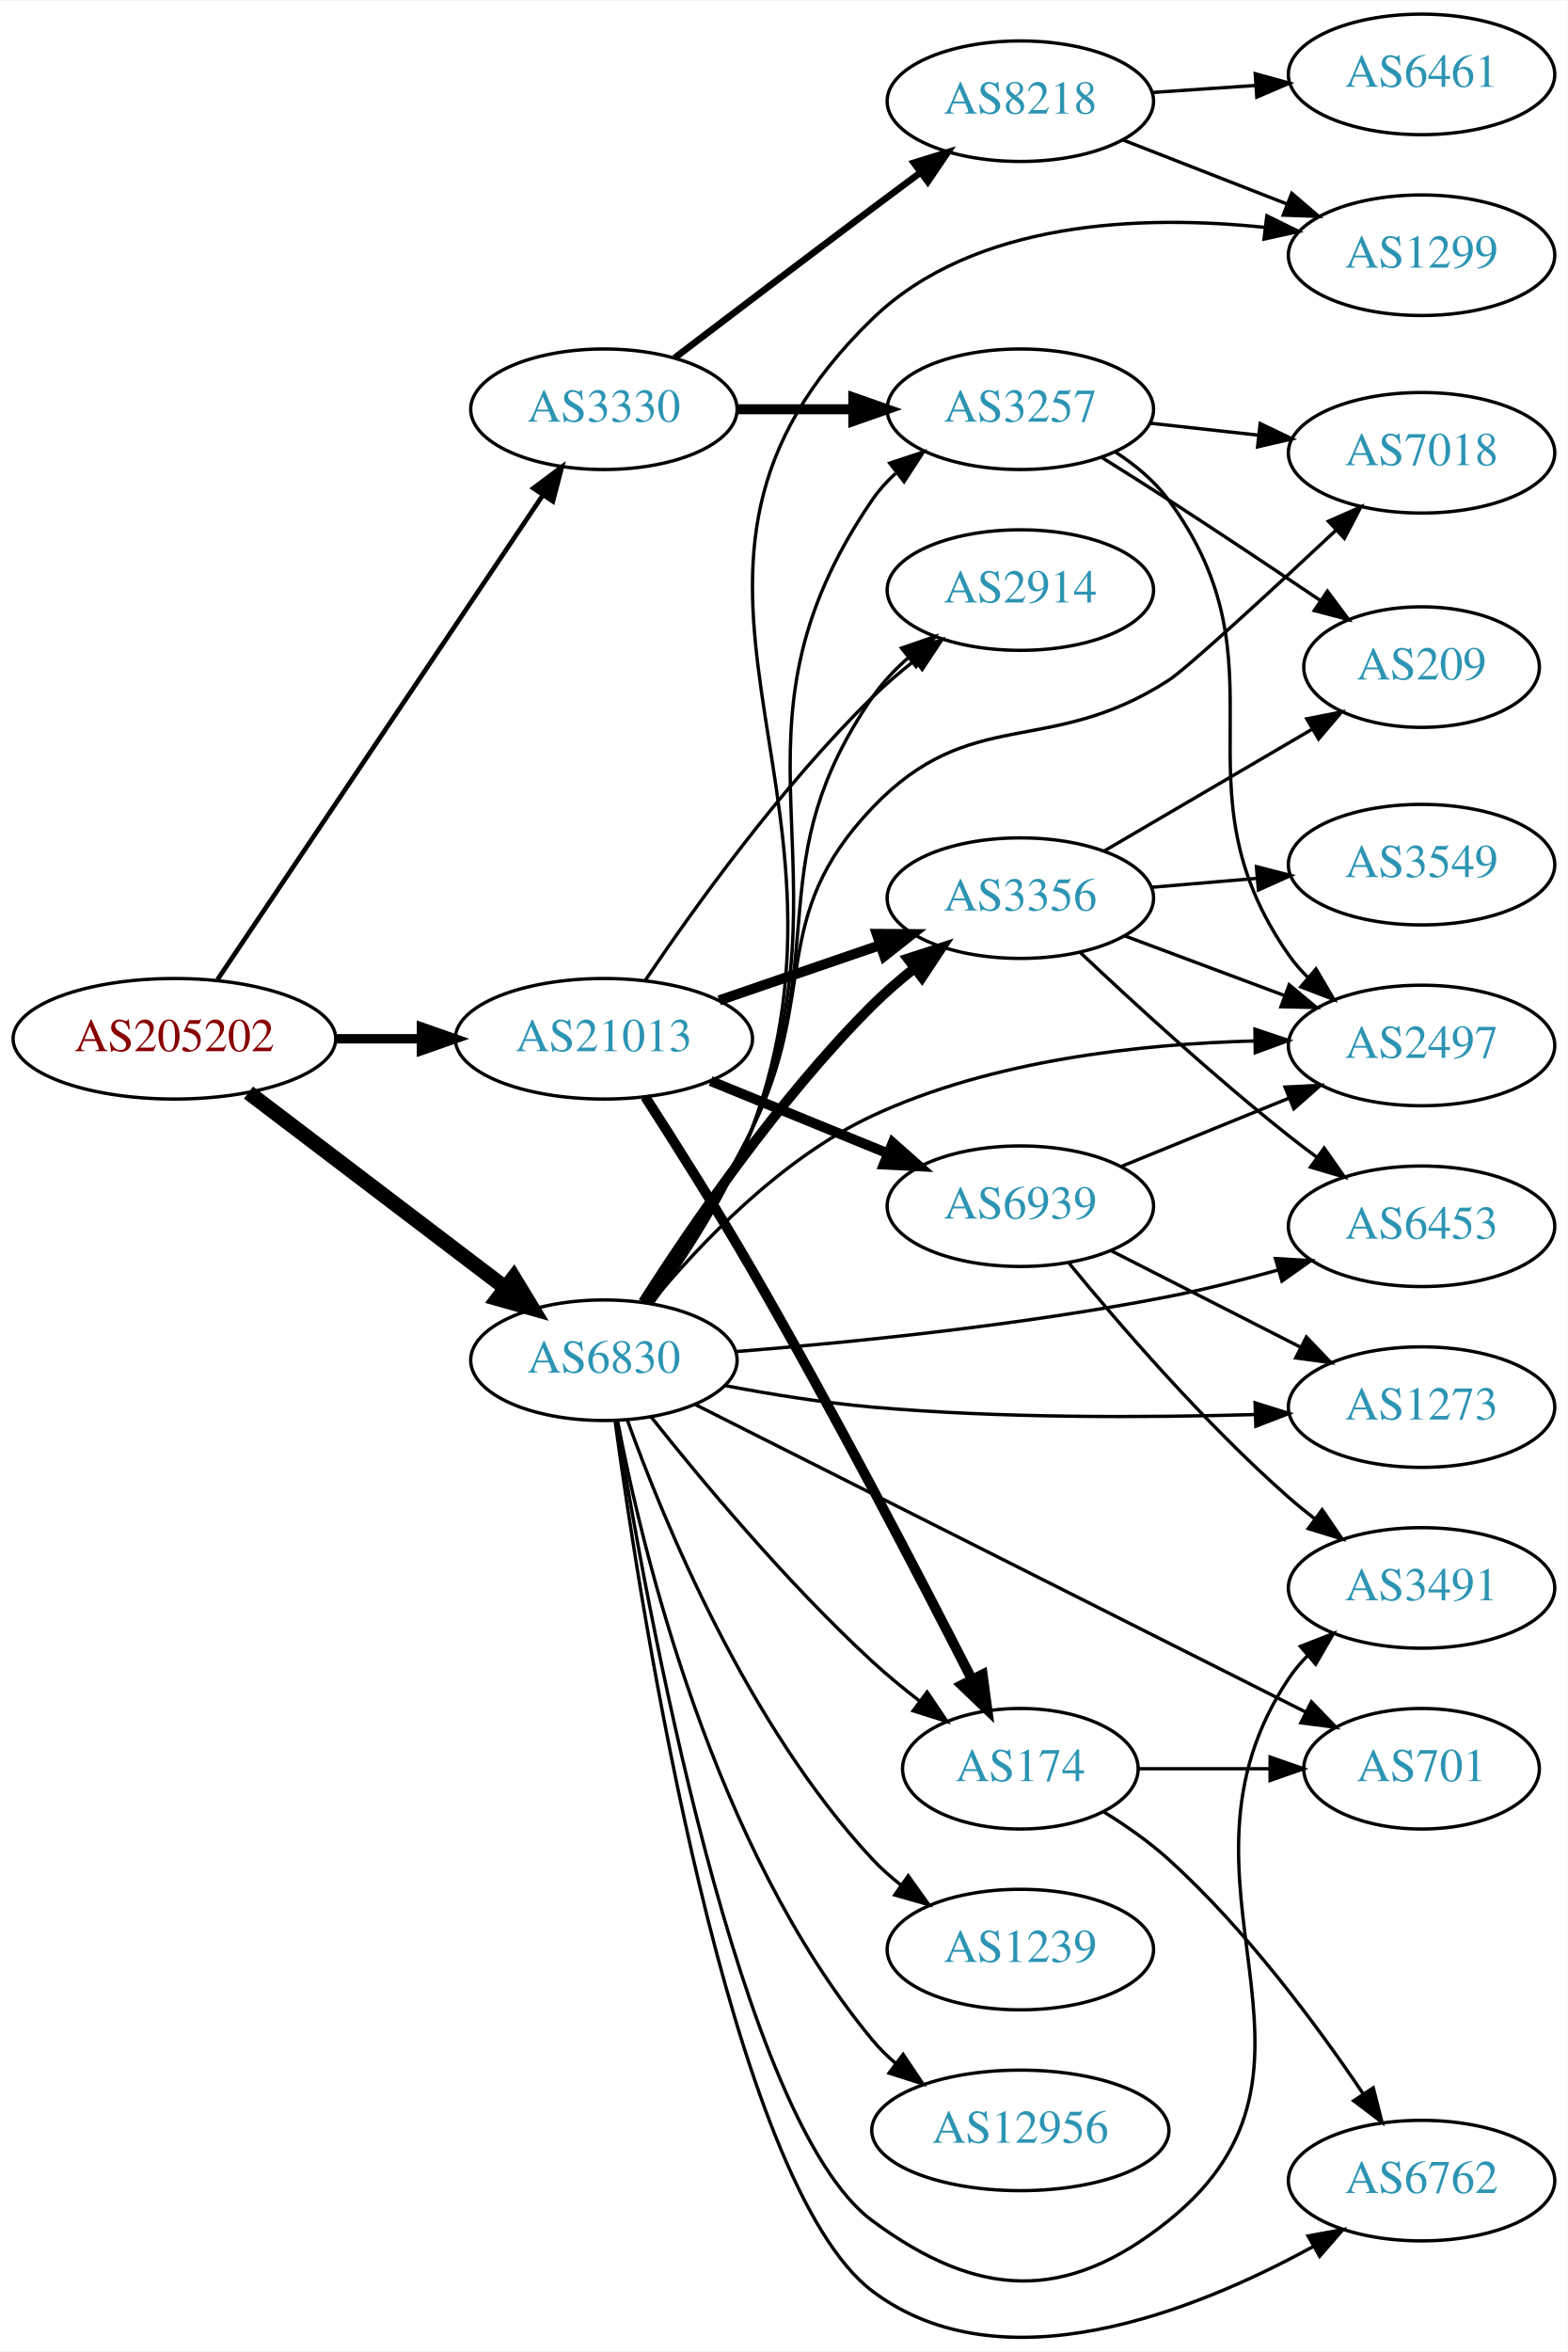
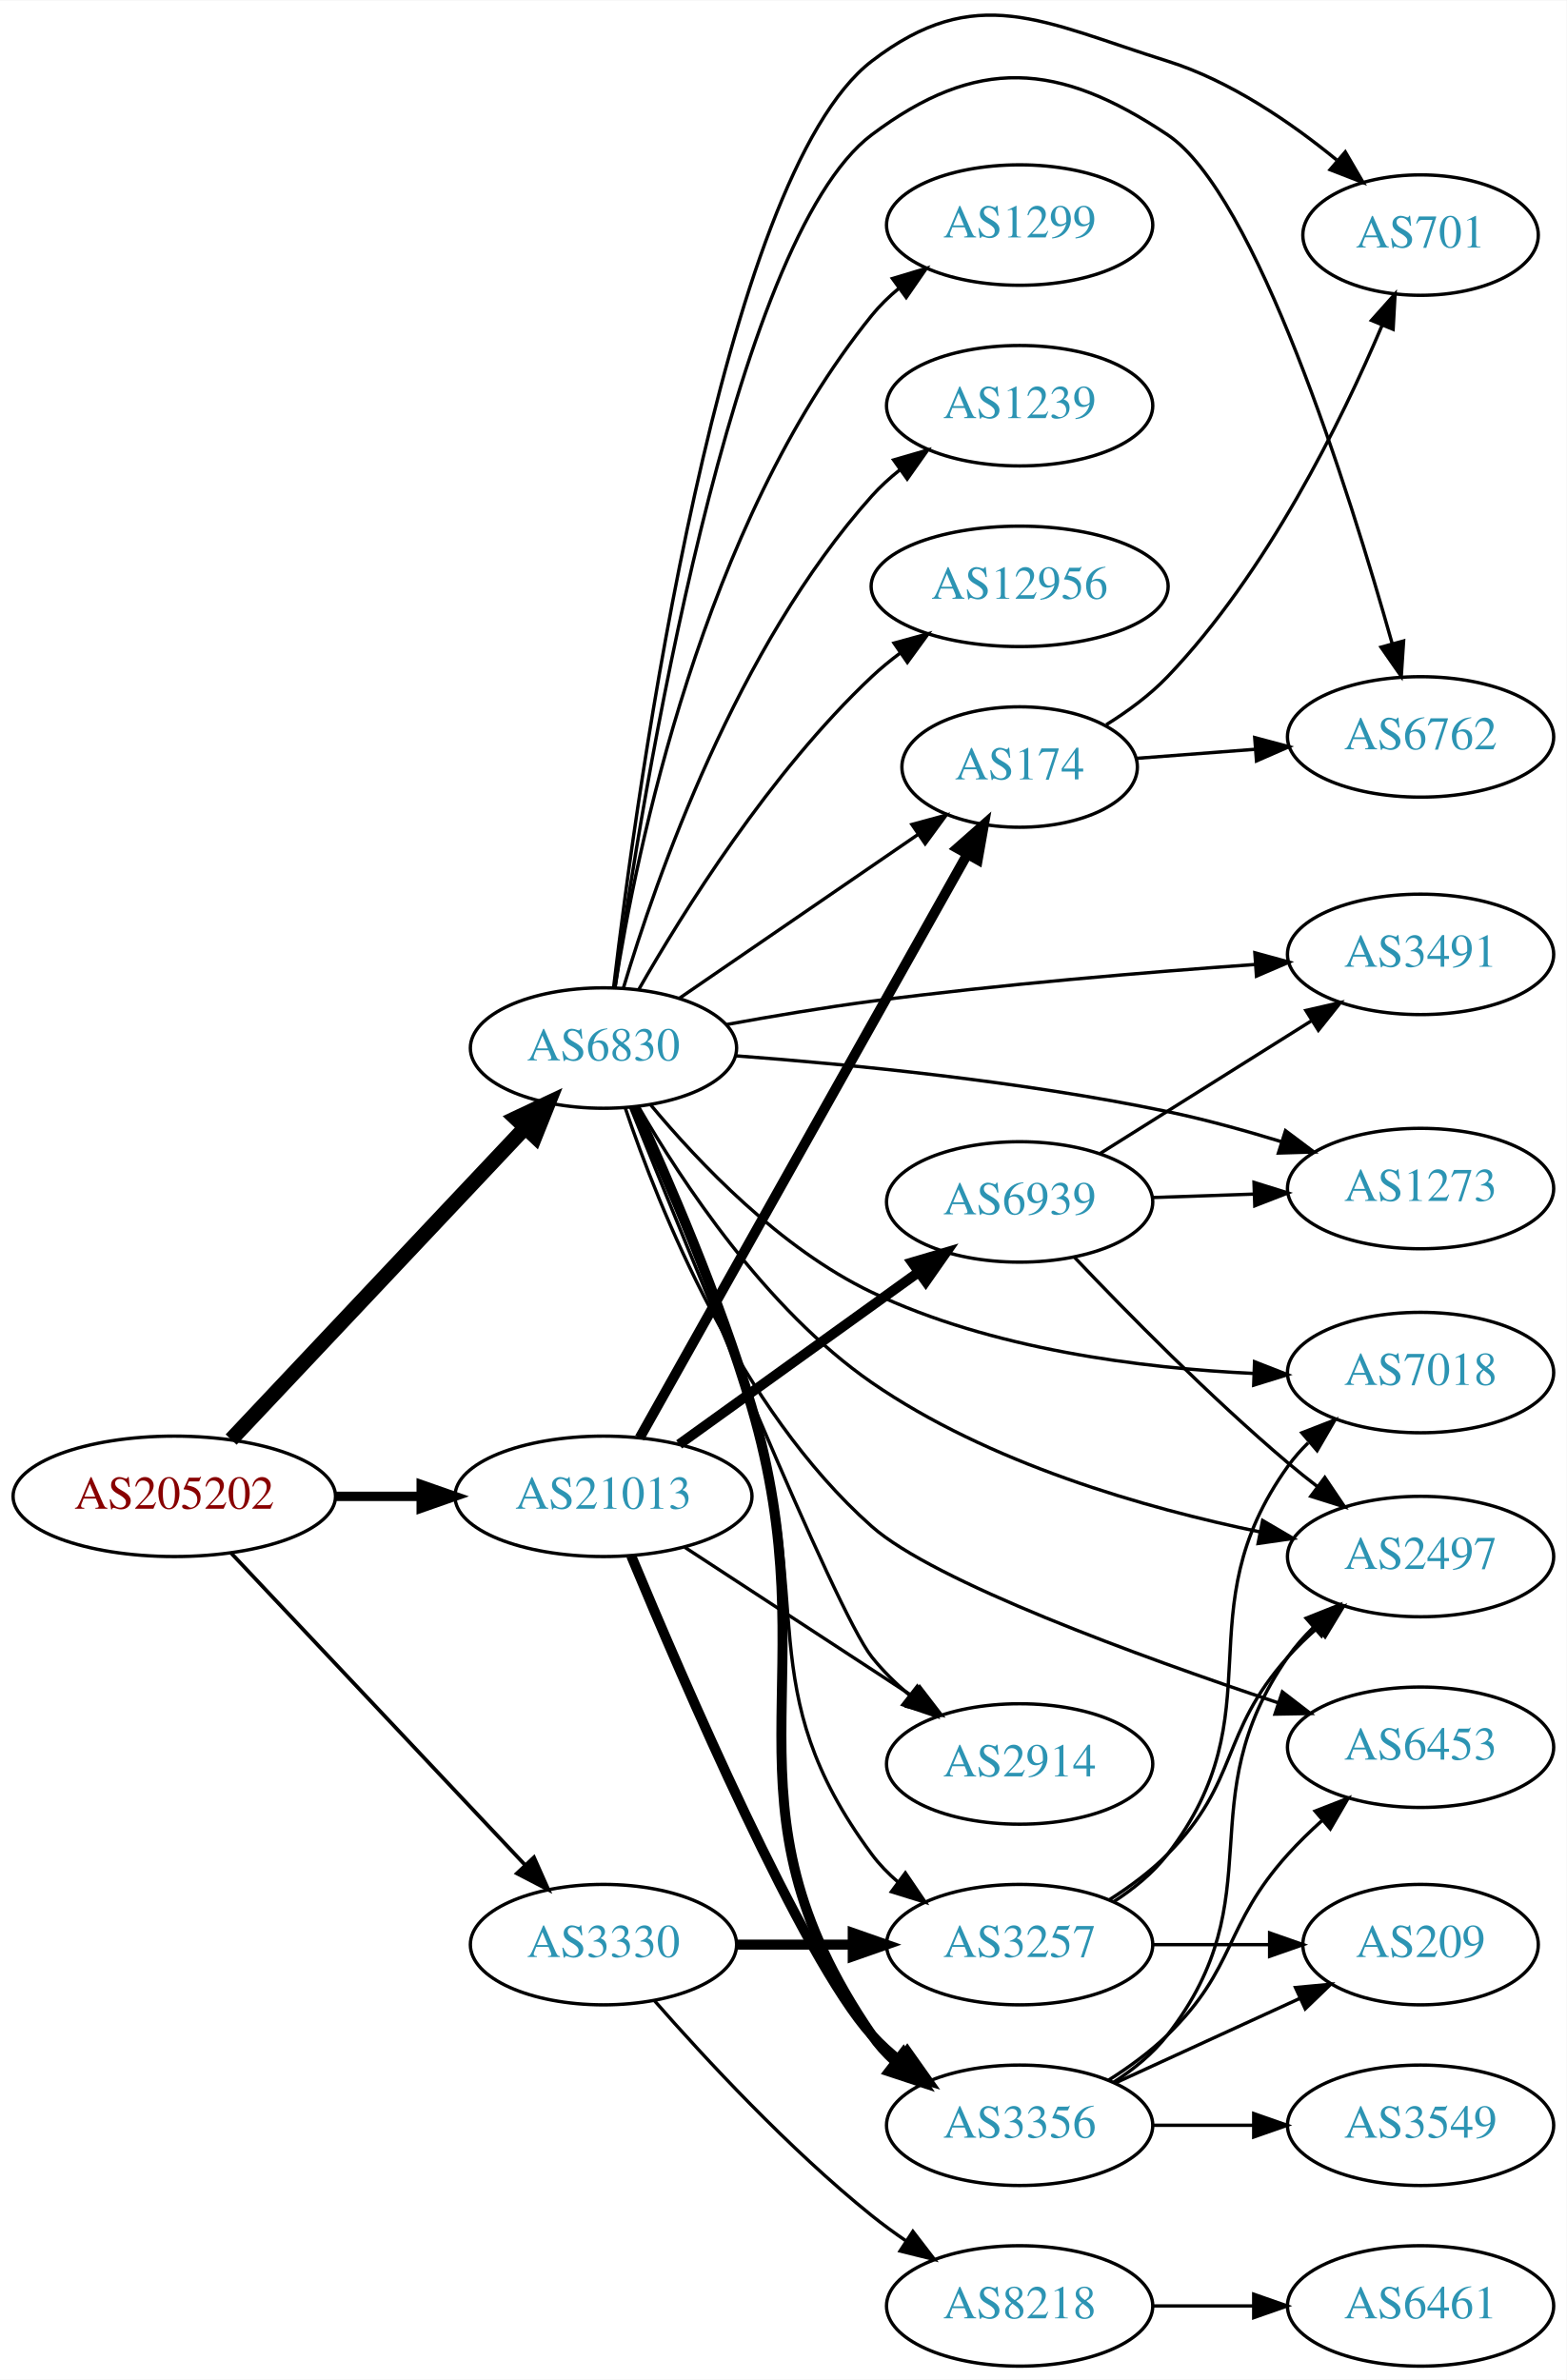
- <svg xmlns="http://www.w3.org/2000/svg" xmlns:xlink="http://www.w3.org/1999/xlink" width="468pt" height="702pt" viewBox="0.00 0.00 468.27 701.96">
-   <g id="graph0" class="graph" transform="scale(1 1) rotate(0) translate(4 697.959)">
-     <polygon fill="white" stroke="none" points="-4,4 -4,-697.959 464.269,-697.959 464.269,4 -4,4" />
+ <svg xmlns="http://www.w3.org/2000/svg" xmlns:xlink="http://www.w3.org/1999/xlink" width="468pt" height="711pt" viewBox="0.00 0.00 468.27 711.14">
+   <g id="graph0" class="graph" transform="scale(1 1) rotate(0) translate(4 707.137)">
+     <polygon fill="white" stroke="none" points="-4,4 -4,-707.137 464.269,-707.137 464.269,4 -4,4" />
    <g id="node1" class="node">
      <g id="a_node1">
        <a xlink:href="/asn/205202" xlink:title="AS205202 ~ Cloudflight Austria GmbH [AT]">
-           <ellipse fill="#ffffff" stroke="black" cx="48.096" cy="-387.959" rx="48.192" ry="18" />
-           <text text-anchor="middle" x="48.096" y="-384.259" font-family="Times,serif" font-size="14.00" fill="#880000">AS205202</text>
+           <ellipse fill="#ffffff" stroke="black" cx="48.096" cy="-260" rx="48.192" ry="18" />
+           <text text-anchor="middle" x="48.096" y="-256.3" font-family="Times,serif" font-size="14.00" fill="#880000">AS205202</text>
        </a>
      </g>
    </g>
    <g id="node2" class="node">
      <g id="a_node2">
        <a xlink:href="/asn/3330" xlink:title="AS3330 ~ Vienna, Austria [AT]">
-           <ellipse fill="#ffffff" stroke="black" cx="176.388" cy="-575.959" rx="39.794" ry="18" />
-           <text text-anchor="middle" x="176.388" y="-572.259" font-family="Times,serif" font-size="14.00" fill="#2c94b3">AS3330</text>
+           <ellipse fill="#ffffff" stroke="black" cx="176.388" cy="-126" rx="39.794" ry="18" />
+           <text text-anchor="middle" x="176.388" y="-122.3" font-family="Times,serif" font-size="14.00" fill="#2c94b3">AS3330</text>
        </a>
      </g>
    </g>
    <g id="edge1" class="edge">
-       <path fill="none" stroke="black" stroke-width="1.406" d="M60.977,-405.645C83.374,-438.987 131.927,-511.263 158,-550.076" />
-       <polygon fill="black" stroke="black" stroke-width="1.406" points="155.331,-552.379 163.813,-558.728 161.142,-548.476 155.331,-552.379" />
+       <path fill="none" stroke="black" stroke-width="1.125" d="M65.091,-243.029C87.322,-219.441 127.668,-176.632 152.914,-149.845" />
+       <polygon fill="black" stroke="black" stroke-width="1.125" points="155.606,-152.092 159.917,-142.414 150.512,-147.291 155.606,-152.092" />
    </g>
    <g id="node3" class="node">
      <g id="a_node3">
        <a xlink:href="/asn/6830" xlink:title="AS6830 ~ LibertyGlobal [AT]">
-           <ellipse fill="#ffffff" stroke="black" cx="176.388" cy="-291.959" rx="39.794" ry="18" />
-           <text text-anchor="middle" x="176.388" y="-288.259" font-family="Times,serif" font-size="14.00" fill="#2c94b3">AS6830</text>
+           <ellipse fill="#ffffff" stroke="black" cx="176.388" cy="-394" rx="39.794" ry="18" />
+           <text text-anchor="middle" x="176.388" y="-390.3" font-family="Times,serif" font-size="14.00" fill="#2c94b3">AS6830</text>
        </a>
      </g>
    </g>
    <g id="edge2" class="edge">
-       <path fill="none" stroke="black" stroke-width="4.5" d="M70.234,-371.891C91.247,-355.918 123.618,-331.311 146.892,-313.619" />
-       <polygon fill="black" stroke="black" stroke-width="4.5" points="149.439,-316.629 155.018,-307.443 144.674,-310.36 149.439,-316.629" />
+       <path fill="none" stroke="black" stroke-width="4.5" d="M65.091,-276.971C87.322,-300.559 127.668,-343.368 152.914,-370.155" />
+       <polygon fill="black" stroke="black" stroke-width="4.5" points="150.193,-373.009 159.917,-377.586 155.924,-367.608 150.193,-373.009" />
    </g>
    <g id="node4" class="node">
      <g id="a_node4">
        <a xlink:href="/asn/21013" xlink:title="AS21013 ~ Wels, AT [AT]">
-           <ellipse fill="#ffffff" stroke="black" cx="176.388" cy="-387.959" rx="44.393" ry="18" />
-           <text text-anchor="middle" x="176.388" y="-384.259" font-family="Times,serif" font-size="14.00" fill="#2c94b3">AS21013</text>
+           <ellipse fill="#ffffff" stroke="black" cx="176.388" cy="-260" rx="44.393" ry="18" />
+           <text text-anchor="middle" x="176.388" y="-256.3" font-family="Times,serif" font-size="14.00" fill="#2c94b3">AS21013</text>
        </a>
      </g>
    </g>
    <g id="edge3" class="edge">
-       <path fill="none" stroke="black" stroke-width="2.812" d="M96.481,-387.959C104.742,-387.959 113.386,-387.959 121.799,-387.959" />
-       <polygon fill="black" stroke="black" stroke-width="2.812" points="121.904,-391.459 131.904,-387.959 121.904,-384.459 121.904,-391.459" />
+       <path fill="none" stroke="black" stroke-width="2.812" d="M96.481,-260C104.742,-260 113.386,-260 121.799,-260" />
+       <polygon fill="black" stroke="black" stroke-width="2.812" points="121.904,-263.5 131.904,-260 121.904,-256.5 121.904,-263.5" />
    </g>
    <g id="node5" class="node">
      <g id="a_node5">
        <a xlink:href="/asn/3257" xlink:title="AS3257 ~ GTT [DE]">
-           <ellipse fill="#ffffff" stroke="black" cx="300.78" cy="-575.959" rx="39.794" ry="18" />
-           <text text-anchor="middle" x="300.78" y="-572.259" font-family="Times,serif" font-size="14.00" fill="#2c94b3">AS3257</text>
+           <ellipse fill="#ffffff" stroke="black" cx="300.78" cy="-126" rx="39.794" ry="18" />
+           <text text-anchor="middle" x="300.78" y="-122.3" font-family="Times,serif" font-size="14.00" fill="#2c94b3">AS3257</text>
        </a>
      </g>
    </g>
    <g id="edge4" class="edge">
-       <path fill="none" stroke="black" stroke-width="3" d="M216.113,-575.959C227.052,-575.959 239.102,-575.959 250.568,-575.959" />
-       <polygon fill="black" stroke="black" stroke-width="3" points="250.886,-579.459 260.886,-575.959 250.886,-572.459 250.886,-579.459" />
+       <path fill="none" stroke="black" stroke-width="3" d="M216.113,-126C227.052,-126 239.102,-126 250.568,-126" />
+       <polygon fill="black" stroke="black" stroke-width="3" points="250.886,-129.5 260.886,-126 250.886,-122.5 250.886,-129.5" />
    </g>
    <g id="node6" class="node">
      <g id="a_node6">
        <a xlink:href="/asn/8218" xlink:title="AS8218 ~ legacy Neotelecoms [FR]">
-           <ellipse fill="#ffffff" stroke="black" cx="300.78" cy="-667.959" rx="39.794" ry="18" />
-           <text text-anchor="middle" x="300.78" y="-664.259" font-family="Times,serif" font-size="14.00" fill="#2c94b3">AS8218</text>
+           <ellipse fill="#ffffff" stroke="black" cx="300.78" cy="-18" rx="39.794" ry="18" />
+           <text text-anchor="middle" x="300.78" y="-14.3" font-family="Times,serif" font-size="14.00" fill="#2c94b3">AS8218</text>
        </a>
      </g>
    </g>
    <g id="edge5" class="edge">
-       <path fill="none" stroke="black" stroke-width="2" d="M197.524,-591.309C213.503,-603.467 236.428,-620.859 256.584,-635.959 261.159,-639.386 266.017,-643.006 270.762,-646.528" />
-       <polygon fill="black" stroke="black" stroke-width="2" points="268.975,-649.561 279.093,-652.704 273.143,-643.937 268.975,-649.561" />
-     </g>
-     <g id="edge14" class="edge">
-       <path fill="none" stroke="black" d="M190.483,-308.868C200.229,-322.282 213.092,-341.885 220.584,-360.959 251.686,-440.143 208.5,-478.777 256.584,-548.959 258.533,-551.804 260.891,-554.409 263.488,-556.781" />
-       <polygon fill="black" stroke="black" points="261.767,-559.874 271.825,-563.205 266.04,-554.329 261.767,-559.874" />
+       <path fill="none" stroke="black" d="M191.54,-109.337C206.641,-92.106 231.762,-64.976 256.584,-45 259.839,-42.38 263.364,-39.808 266.949,-37.354" />
+       <polygon fill="black" stroke="black" points="268.867,-40.281 275.321,-31.879 265.036,-34.423 268.867,-40.281" />
+     </g>
+     <g id="edge15" class="edge">
+       <path fill="none" stroke="black" d="M185.239,-376.449C194.453,-355.452 209.835,-319.104 220.584,-287 240.162,-228.523 219.889,-202.562 256.584,-153 258.82,-149.979 261.505,-147.217 264.427,-144.711" />
+       <polygon fill="black" stroke="black" points="266.622,-147.441 272.572,-138.675 262.454,-141.817 266.622,-147.441" />
    </g>
    <g id="node7" class="node">
      <g id="a_node7">
        <a xlink:href="/asn/7018" xlink:title="AS7018 ~ AT&amp;T Services, Inc. [US]">
-           <ellipse fill="#ffffff" stroke="black" cx="420.622" cy="-562.959" rx="39.794" ry="18" />
-           <text text-anchor="middle" x="420.622" y="-559.259" font-family="Times,serif" font-size="14.00" fill="#2c94b3">AS7018</text>
-         </a>
-       </g>
-     </g>
-     <g id="edge12" class="edge">
-       <path fill="none" stroke="black" d="M189.396,-308.984C198.677,-322.62 211.441,-342.461 220.584,-360.959 240.775,-401.809 225.132,-423.985 256.584,-456.959 286.098,-487.902 309.031,-471.796 344.976,-494.959 350.537,-498.543 375.497,-521.546 395.043,-539.819" />
-       <polygon fill="black" stroke="black" points="392.792,-542.507 402.482,-546.79 397.578,-537.398 392.792,-542.507" />
-     </g>
-     <g id="node9" class="node">
-       <g id="a_node9">
+           <ellipse fill="#ffffff" stroke="black" cx="420.622" cy="-297" rx="39.794" ry="18" />
+           <text text-anchor="middle" x="420.622" y="-293.3" font-family="Times,serif" font-size="14.00" fill="#2c94b3">AS7018</text>
+         </a>
+       </g>
+     </g>
+     <g id="edge21" class="edge">
+       <path fill="none" stroke="black" d="M190.522,-376.98C204.794,-359.818 229.247,-334.052 256.584,-321 292.383,-303.908 337.231,-298.291 370.824,-296.732" />
+       <polygon fill="black" stroke="black" points="370.998,-300.228 380.866,-296.37 370.746,-293.232 370.998,-300.228" />
+     </g>
+     <g id="node8" class="node">
+       <g id="a_node8">
        <a xlink:href="/asn/2497" xlink:title="AS2497 ~ Internet Initiative Japan Inc. [JP]">
-           <ellipse fill="#ffffff" stroke="black" cx="420.622" cy="-385.959" rx="39.794" ry="18" />
-           <text text-anchor="middle" x="420.622" y="-382.259" font-family="Times,serif" font-size="14.00" fill="#2c94b3">AS2497</text>
-         </a>
-       </g>
-     </g>
-     <g id="edge17" class="edge">
-       <path fill="none" stroke="black" d="M190.475,-309.079C204.708,-326.323 229.13,-352.155 256.584,-364.959 292.446,-381.685 337.289,-386.453 370.864,-387.31" />
-       <polygon fill="black" stroke="black" points="370.849,-390.81 380.9,-387.459 370.953,-383.811 370.849,-390.81" />
+           <ellipse fill="#ffffff" stroke="black" cx="420.622" cy="-242" rx="39.794" ry="18" />
+           <text text-anchor="middle" x="420.622" y="-238.3" font-family="Times,serif" font-size="14.00" fill="#2c94b3">AS2497</text>
+         </a>
+       </g>
+     </g>
+     <g id="edge16" class="edge">
+       <path fill="none" stroke="black" d="M186.802,-376.537C199.691,-354.235 224.886,-315.912 256.584,-294 291.506,-269.859 338.239,-256.466 372.718,-249.345" />
+       <polygon fill="black" stroke="black" points="373.409,-252.776 382.547,-247.415 372.06,-245.907 373.409,-252.776" />
    </g>
    <g id="node11" class="node">
      <g id="a_node11">
-         <a xlink:href="/asn/1299" xlink:title="AS1299 ~ Telia Carrier [EU]">
-           <ellipse fill="#ffffff" stroke="black" cx="420.622" cy="-621.959" rx="39.794" ry="18" />
-           <text text-anchor="middle" x="420.622" y="-618.259" font-family="Times,serif" font-size="14.00" fill="#2c94b3">AS1299</text>
-         </a>
-       </g>
-     </g>
-     <g id="edge13" class="edge">
-       <path fill="none" stroke="black" d="M190.707,-308.783C200.573,-322.15 213.489,-341.733 220.584,-360.959 258.228,-462.974 178.486,-527.296 256.584,-602.959 287.078,-632.502 337.302,-634.093 373.961,-630.261" />
-       <polygon fill="black" stroke="black" points="374.407,-633.732 383.914,-629.055 373.565,-626.783 374.407,-633.732" />
+         <a xlink:href="/asn/3356" xlink:title="AS3356 ~ Level 3 Parent, LLC [US]">
+           <ellipse fill="#ffffff" stroke="black" cx="300.78" cy="-72" rx="39.794" ry="18" />
+           <text text-anchor="middle" x="300.78" y="-68.3" font-family="Times,serif" font-size="14.00" fill="#2c94b3">AS3356</text>
+         </a>
+       </g>
+     </g>
+     <g id="edge10" class="edge">
+       <path fill="none" stroke="black" stroke-width="3" d="M185.82,-376.206C195.443,-355.276 211.074,-319.284 220.584,-287 244.621,-205.393 208.5,-169.182 256.584,-99 258.533,-96.155 260.891,-93.55 263.488,-91.178" />
+       <polygon fill="black" stroke="black" stroke-width="3" points="266.04,-93.63 271.825,-84.754 261.767,-88.085 266.04,-93.63" />
    </g>
    <g id="node12" class="node">
      <g id="a_node12">
-         <a xlink:href="/asn/174" xlink:title="AS174 ~ Cogent Communications [US]">
-           <ellipse fill="#ffffff" stroke="black" cx="300.78" cy="-169.959" rx="35.194" ry="18" />
-           <text text-anchor="middle" x="300.78" y="-166.259" font-family="Times,serif" font-size="14.00" fill="#2c94b3">AS174</text>
+         <a xlink:href="/asn/1299" xlink:title="AS1299 ~ Telia Carrier [EU]">
+           <ellipse fill="#ffffff" stroke="black" cx="300.78" cy="-640" rx="39.794" ry="18" />
+           <text text-anchor="middle" x="300.78" y="-636.3" font-family="Times,serif" font-size="14.00" fill="#2c94b3">AS1299</text>
        </a>
      </g>
    </g>
    <g id="edge11" class="edge">
-       <path fill="none" stroke="black" d="M190.439,-275.079C205.4,-256.242 231.149,-225.341 256.584,-201.959 260.985,-197.912 265.889,-193.887 270.768,-190.126" />
-       <polygon fill="black" stroke="black" points="272.939,-192.873 278.862,-184.089 268.754,-187.262 272.939,-192.873" />
+       <path fill="none" stroke="black" d="M179.85,-412.126C186.112,-452.307 205.893,-550.26 256.584,-613 258.946,-615.924 261.714,-618.621 264.689,-621.086" />
+       <polygon fill="black" stroke="black" points="262.762,-624.012 272.907,-627.066 266.88,-618.352 262.762,-624.012" />
    </g>
    <g id="node13" class="node">
      <g id="a_node13">
-         <a xlink:href="/asn/3356" xlink:title="AS3356 ~ Level 3 Parent, LLC [US]">
-           <ellipse fill="#ffffff" stroke="black" cx="300.78" cy="-429.959" rx="39.794" ry="18" />
-           <text text-anchor="middle" x="300.78" y="-426.259" font-family="Times,serif" font-size="14.00" fill="#2c94b3">AS3356</text>
-         </a>
-       </g>
-     </g>
-     <g id="edge15" class="edge">
-       <path fill="none" stroke="black" stroke-width="3" d="M188.084,-309.317C202.157,-331.366 228.425,-369.915 256.584,-397.959 260.372,-401.731 264.627,-405.418 268.951,-408.868" />
-       <polygon fill="black" stroke="black" stroke-width="3" points="267.167,-411.908 277.246,-415.171 271.402,-406.334 267.167,-411.908" />
+         <a xlink:href="/asn/2914" xlink:title="AS2914 ~ NTT America, Inc. [US]">
+           <ellipse fill="#ffffff" stroke="black" cx="300.78" cy="-180" rx="39.794" ry="18" />
+           <text text-anchor="middle" x="300.78" y="-176.3" font-family="Times,serif" font-size="14.00" fill="#2c94b3">AS2914</text>
+         </a>
+       </g>
+     </g>
+     <g id="edge12" class="edge">
+       <path fill="none" stroke="black" d="M184.509,-376.225C201.85,-333.16 245.645,-225.755 256.584,-212 259.84,-207.905 263.742,-204.068 267.85,-200.574" />
+       <polygon fill="black" stroke="black" points="270.161,-203.21 275.89,-194.298 265.854,-197.693 270.161,-203.21" />
    </g>
    <g id="node14" class="node">
      <g id="a_node14">
-         <a xlink:href="/asn/1273" xlink:title="AS1273 ~ Vodafone Group PLC [EU]">
-           <ellipse fill="#ffffff" stroke="black" cx="420.622" cy="-277.959" rx="39.794" ry="18" />
-           <text text-anchor="middle" x="420.622" y="-274.259" font-family="Times,serif" font-size="14.00" fill="#2c94b3">AS1273</text>
-         </a>
-       </g>
-     </g>
-     <g id="edge16" class="edge">
-       <path fill="none" stroke="black" d="M212.693,-284.355C226.335,-281.776 242.118,-279.228 256.584,-277.959 294.876,-274.6 338.422,-274.805 370.872,-275.738" />
-       <polygon fill="black" stroke="black" points="370.89,-279.24 380.997,-276.062 371.115,-272.244 370.89,-279.24" />
+         <a xlink:href="/asn/174" xlink:title="AS174 ~ Cogent Communications [US]">
+           <ellipse fill="#ffffff" stroke="black" cx="300.78" cy="-478" rx="35.194" ry="18" />
+           <text text-anchor="middle" x="300.78" y="-474.3" font-family="Times,serif" font-size="14.00" fill="#2c94b3">AS174</text>
+         </a>
+       </g>
+     </g>
+     <g id="edge13" class="edge">
+       <path fill="none" stroke="black" d="M198.987,-408.824C218.858,-422.462 248.492,-442.8 270.489,-457.897" />
+       <polygon fill="black" stroke="black" points="268.579,-460.832 278.805,-463.605 272.541,-455.06 268.579,-460.832" />
    </g>
    <g id="node15" class="node">
      <g id="a_node15">
-         <a xlink:href="/asn/6762" xlink:title="AS6762 ~ TELECOM ITALIA SPARKLE S.p.A. [IT]">
-           <ellipse fill="#ffffff" stroke="black" cx="420.622" cy="-46.959" rx="39.794" ry="18" />
-           <text text-anchor="middle" x="420.622" y="-43.259" font-family="Times,serif" font-size="14.00" fill="#2c94b3">AS6762</text>
-         </a>
-       </g>
-     </g>
-     <g id="edge18" class="edge">
-       <path fill="none" stroke="black" d="M179.73,-273.789C187.428,-217.229 213.927,-46.16 256.584,-13.959 295.092,15.111 352.778,-7.817 388.209,-27.255" />
-       <polygon fill="black" stroke="black" points="386.723,-30.436 397.144,-32.343 390.186,-24.353 386.723,-30.436" />
+         <a xlink:href="/asn/6453" xlink:title="AS6453 ~ TATA COMMUNICATIONS (AMERICA) INC [US]">
+           <ellipse fill="#ffffff" stroke="black" cx="420.622" cy="-185" rx="39.794" ry="18" />
+           <text text-anchor="middle" x="420.622" y="-181.3" font-family="Times,serif" font-size="14.00" fill="#2c94b3">AS6453</text>
+         </a>
+       </g>
+     </g>
+     <g id="edge14" class="edge">
+       <path fill="none" stroke="black" d="M182.888,-376.103C192.91,-346.27 216.855,-286.186 256.584,-251 275.207,-234.506 336.171,-212.271 378.033,-198.285" />
+       <polygon fill="black" stroke="black" points="379.306,-201.551 387.702,-195.088 377.108,-194.905 379.306,-201.551" />
    </g>
    <g id="node16" class="node">
      <g id="a_node16">
-         <a xlink:href="/asn/3491" xlink:title="AS3491 ~ PCCW Global, Inc. [US]">
-           <ellipse fill="#ffffff" stroke="black" cx="420.622" cy="-223.959" rx="39.794" ry="18" />
-           <text text-anchor="middle" x="420.622" y="-220.259" font-family="Times,serif" font-size="14.00" fill="#2c94b3">AS3491</text>
-         </a>
-       </g>
-     </g>
-     <g id="edge19" class="edge">
-       <path fill="none" stroke="black" d="M180.134,-274.02C188.718,-220.572 216.862,-64.283 256.584,-34.959 288.189,-11.626 314.332,-10.377 344.976,-34.959 402.509,-81.11 339.951,-135.665 380.976,-196.959 382.598,-199.382 384.516,-201.654 386.618,-203.769" />
-       <polygon fill="black" stroke="black" points="384.432,-206.504 394.303,-210.352 388.986,-201.188 384.432,-206.504" />
+         <a xlink:href="/asn/6762" xlink:title="AS6762 ~ TELECOM ITALIA SPARKLE S.p.A. [IT]">
+           <ellipse fill="#ffffff" stroke="black" cx="420.622" cy="-487" rx="39.794" ry="18" />
+           <text text-anchor="middle" x="420.622" y="-483.3" font-family="Times,serif" font-size="14.00" fill="#2c94b3">AS6762</text>
+         </a>
+       </g>
+     </g>
+     <g id="edge17" class="edge">
+       <path fill="none" stroke="black" d="M179.839,-412.241C187.767,-468.193 214.659,-635.509 256.584,-667 287.995,-690.594 312.307,-688.819 344.976,-667 371.392,-649.357 399.222,-560.734 412.175,-514.764" />
+       <polygon fill="black" stroke="black" points="415.552,-515.687 414.852,-505.115 408.806,-513.816 415.552,-515.687" />
    </g>
    <g id="node17" class="node">
      <g id="a_node17">
-         <a xlink:href="/asn/12956" xlink:title="AS12956 ~ TELXIUS [ES]">
-           <ellipse fill="#ffffff" stroke="black" cx="300.78" cy="-61.959" rx="44.393" ry="18" />
-           <text text-anchor="middle" x="300.78" y="-58.259" font-family="Times,serif" font-size="14.00" fill="#2c94b3">AS12956</text>
-         </a>
-       </g>
-     </g>
-     <g id="edge20" class="edge">
-       <path fill="none" stroke="black" d="M180.435,-274.014C187.657,-236.073 208.906,-146.484 256.584,-88.959 258.672,-86.439 261.059,-84.084 263.614,-81.899" />
-       <polygon fill="black" stroke="black" points="265.765,-84.66 271.657,-75.855 261.56,-79.064 265.765,-84.66" />
+         <a xlink:href="/asn/3491" xlink:title="AS3491 ~ PCCW Global, Inc. [US]">
+           <ellipse fill="#ffffff" stroke="black" cx="420.622" cy="-422" rx="39.794" ry="18" />
+           <text text-anchor="middle" x="420.622" y="-418.3" font-family="Times,serif" font-size="14.00" fill="#2c94b3">AS3491</text>
+         </a>
+       </g>
+     </g>
+     <g id="edge18" class="edge">
+       <path fill="none" stroke="black" d="M213.159,-401.022C226.719,-403.5 242.324,-406.131 256.584,-408 294.964,-413.03 338.675,-416.672 371.17,-418.978" />
+       <polygon fill="black" stroke="black" points="371.087,-422.48 381.305,-419.68 371.571,-415.497 371.087,-422.48" />
    </g>
    <g id="node18" class="node">
      <g id="a_node18">
-         <a xlink:href="/asn/2914" xlink:title="AS2914 ~ NTT America, Inc. [US]">
-           <ellipse fill="#ffffff" stroke="black" cx="300.78" cy="-521.959" rx="39.794" ry="18" />
-           <text text-anchor="middle" x="300.78" y="-518.259" font-family="Times,serif" font-size="14.00" fill="#2c94b3">AS2914</text>
-         </a>
-       </g>
-     </g>
-     <g id="edge21" class="edge">
-       <path fill="none" stroke="black" d="M190.04,-309.053C199.548,-322.565 212.307,-342.212 220.584,-360.959 244.624,-415.412 222.843,-440.922 256.584,-489.959 259.55,-494.269 263.288,-498.227 267.318,-501.779" />
-       <polygon fill="black" stroke="black" points="265.289,-504.636 275.303,-508.096 269.632,-499.146 265.289,-504.636" />
+         <a xlink:href="/asn/701" xlink:title="AS701 ~ UUNET [US]">
+           <ellipse fill="#ffffff" stroke="black" cx="420.622" cy="-637" rx="35.194" ry="18" />
+           <text text-anchor="middle" x="420.622" y="-633.3" font-family="Times,serif" font-size="14.00" fill="#2c94b3">AS701</text>
+         </a>
+       </g>
+     </g>
+     <g id="edge19" class="edge">
+       <path fill="none" stroke="black" d="M179.399,-412.015C186.352,-470.67 211.455,-654.388 256.584,-689 287.757,-712.908 307.494,-700.768 344.976,-689 363.694,-683.123 381.822,-670.706 395.526,-659.48" />
+       <polygon fill="black" stroke="black" points="398.119,-661.868 403.452,-652.713 393.574,-656.544 398.119,-661.868" />
    </g>
    <g id="node19" class="node">
      <g id="a_node19">
-         <a xlink:href="/asn/6453" xlink:title="AS6453 ~ TATA COMMUNICATIONS (AMERICA) INC [US]">
-           <ellipse fill="#ffffff" stroke="black" cx="420.622" cy="-331.959" rx="39.794" ry="18" />
-           <text text-anchor="middle" x="420.622" y="-328.259" font-family="Times,serif" font-size="14.00" fill="#2c94b3">AS6453</text>
-         </a>
-       </g>
-     </g>
-     <g id="edge22" class="edge">
-       <path fill="none" stroke="black" d="M215.929,-294.553C250.072,-297.271 301.155,-302.369 344.976,-310.959 355.688,-313.059 367.103,-315.935 377.701,-318.886" />
-       <polygon fill="black" stroke="black" points="376.985,-322.321 387.562,-321.714 378.915,-315.593 376.985,-322.321" />
+         <a xlink:href="/asn/1239" xlink:title="AS1239 ~ Sprint [US]">
+           <ellipse fill="#ffffff" stroke="black" cx="300.78" cy="-586" rx="39.794" ry="18" />
+           <text text-anchor="middle" x="300.78" y="-582.3" font-family="Times,serif" font-size="14.00" fill="#2c94b3">AS1239</text>
+         </a>
+       </g>
+     </g>
+     <g id="edge20" class="edge">
+       <path fill="none" stroke="black" d="M182.362,-412.018C192.077,-444.547 216.225,-513.887 256.584,-559 259.09,-561.801 261.954,-564.417 264.989,-566.83" />
+       <polygon fill="black" stroke="black" points="263.114,-569.792 273.291,-572.739 267.173,-564.089 263.114,-569.792" />
    </g>
    <g id="node20" class="node">
      <g id="a_node20">
-         <a xlink:href="/asn/1239" xlink:title="AS1239 ~ Sprint [US]">
-           <ellipse fill="#ffffff" stroke="black" cx="300.78" cy="-115.959" rx="39.794" ry="18" />
-           <text text-anchor="middle" x="300.78" y="-112.259" font-family="Times,serif" font-size="14.00" fill="#2c94b3">AS1239</text>
-         </a>
-       </g>
-     </g>
-     <g id="edge23" class="edge">
-       <path fill="none" stroke="black" d="M183.405,-274.054C194.189,-244.063 219.228,-183.029 256.584,-142.959 259.147,-140.21 262.049,-137.629 265.108,-135.237" />
-       <polygon fill="black" stroke="black" points="267.288,-137.982 273.443,-129.359 263.254,-132.262 267.288,-137.982" />
+         <a xlink:href="/asn/12956" xlink:title="AS12956 ~ TELXIUS [ES]">
+           <ellipse fill="#ffffff" stroke="black" cx="300.78" cy="-532" rx="44.393" ry="18" />
+           <text text-anchor="middle" x="300.78" y="-528.3" font-family="Times,serif" font-size="14.00" fill="#2c94b3">AS12956</text>
+         </a>
+       </g>
+     </g>
+     <g id="edge22" class="edge">
+       <path fill="none" stroke="black" d="M186.865,-411.381C200.184,-434.693 226.237,-476.452 256.584,-505 259.174,-507.437 262.017,-509.775 264.969,-511.984" />
+       <polygon fill="black" stroke="black" points="263.24,-515.044 273.457,-517.847 267.219,-509.284 263.24,-515.044" />
    </g>
    <g id="node21" class="node">
      <g id="a_node21">
-         <a xlink:href="/asn/701" xlink:title="AS701 ~ UUNET [US]">
-           <ellipse fill="#ffffff" stroke="black" cx="420.622" cy="-169.959" rx="35.194" ry="18" />
-           <text text-anchor="middle" x="420.622" y="-166.259" font-family="Times,serif" font-size="14.00" fill="#2c94b3">AS701</text>
-         </a>
-       </g>
-     </g>
-     <g id="edge24" class="edge">
-       <path fill="none" stroke="black" d="M203.772,-278.671C248.031,-256.38 337.158,-211.491 385.898,-186.944" />
-       <polygon fill="black" stroke="black" points="387.726,-189.942 395.083,-182.318 384.577,-183.69 387.726,-189.942" />
+         <a xlink:href="/asn/1273" xlink:title="AS1273 ~ Vodafone Group PLC [EU]">
+           <ellipse fill="#ffffff" stroke="black" cx="420.622" cy="-352" rx="39.794" ry="18" />
+           <text text-anchor="middle" x="420.622" y="-348.3" font-family="Times,serif" font-size="14.00" fill="#2c94b3">AS1273</text>
+         </a>
+       </g>
+     </g>
+     <g id="edge23" class="edge">
+       <path fill="none" stroke="black" d="M215.983,-391.671C250.16,-389.124 301.265,-384.129 344.976,-375 356.155,-372.665 368.058,-369.377 378.998,-366.016" />
+       <polygon fill="black" stroke="black" points="380.25,-369.291 388.726,-362.934 378.136,-362.618 380.25,-369.291" />
    </g>
    <g id="edge29" class="edge">
-       <path fill="none" stroke="black" stroke-width="3" d="M188.742,-370.584C197.662,-356.755 210.26,-336.825 220.584,-318.959 244.918,-276.845 271,-226.684 286.327,-196.628" />
-       <polygon fill="black" stroke="black" stroke-width="3" points="289.498,-198.113 290.909,-187.612 283.258,-194.941 289.498,-198.113" />
-     </g>
-     <g id="edge30" class="edge">
-       <path fill="none" stroke="black" stroke-width="3" d="M210.832,-399.436C225.579,-404.496 243.054,-410.493 258.594,-415.826" />
-       <polygon fill="black" stroke="black" stroke-width="3" points="257.885,-419.282 268.479,-419.218 260.157,-412.661 257.885,-419.282" />
-     </g>
-     <g id="edge32" class="edge">
-       <path fill="none" stroke="black" d="M188.716,-405.363C203.044,-426.651 229.17,-463.159 256.584,-489.959 260.406,-493.696 264.681,-497.363 269.014,-500.804" />
-       <polygon fill="black" stroke="black" points="267.233,-503.846 277.315,-507.102 271.464,-498.269 267.233,-503.846" />
+       <path fill="none" stroke="black" stroke-width="3" d="M184.674,-242.196C200.023,-205.258 235.964,-121.826 256.584,-99 259.103,-96.211 261.977,-93.604 265.017,-91.195" />
+       <polygon fill="black" stroke="black" stroke-width="3" points="267.201,-93.937 273.327,-85.293 263.147,-88.23 267.201,-93.937" />
+     </g>
+     <g id="edge31" class="edge">
+       <path fill="none" stroke="black" d="M200.697,-244.764C219.995,-232.15 247.582,-214.118 268.748,-200.283" />
+       <polygon fill="black" stroke="black" points="270.928,-203.04 277.383,-194.639 267.098,-197.181 270.928,-203.04" />
+     </g>
+     <g id="edge28" class="edge">
+       <path fill="none" stroke="black" stroke-width="3" d="M187.197,-277.471C208.645,-315.674 259.813,-406.813 285.109,-451.869" />
+       <polygon fill="black" stroke="black" stroke-width="3" points="282.146,-453.742 290.094,-460.748 288.25,-450.315 282.146,-453.742" />
    </g>
    <g id="node23" class="node">
      <g id="a_node23">
        <a xlink:href="/asn/6939" xlink:title="AS6939 ~ Hurricane Electric LLC [US]">
-           <ellipse fill="#ffffff" stroke="black" cx="300.78" cy="-337.959" rx="39.794" ry="18" />
-           <text text-anchor="middle" x="300.78" y="-334.259" font-family="Times,serif" font-size="14.00" fill="#2c94b3">AS6939</text>
-         </a>
-       </g>
-     </g>
-     <g id="edge31" class="edge">
-       <path fill="none" stroke="black" stroke-width="3" d="M208.272,-375.342C224.256,-368.812 243.93,-360.775 260.934,-353.828" />
-       <polygon fill="black" stroke="black" stroke-width="3" points="262.656,-356.905 270.59,-349.884 260.009,-350.425 262.656,-356.905" />
+           <ellipse fill="#ffffff" stroke="black" cx="300.78" cy="-348" rx="39.794" ry="18" />
+           <text text-anchor="middle" x="300.78" y="-344.3" font-family="Times,serif" font-size="14.00" fill="#2c94b3">AS6939</text>
+         </a>
+       </g>
+     </g>
+     <g id="edge30" class="edge">
+       <path fill="none" stroke="black" stroke-width="3" d="M198.987,-275.53C218.858,-289.818 248.492,-311.124 270.489,-326.94" />
+       <polygon fill="black" stroke="black" stroke-width="3" points="268.643,-329.923 278.805,-332.919 272.729,-324.24 268.643,-329.923" />
    </g>
    <g id="edge6" class="edge">
-       <path fill="none" stroke="black" d="M339.39,-571.81C349.701,-570.672 361.018,-569.424 371.819,-568.232" />
-       <polygon fill="black" stroke="black" points="372.409,-571.689 381.965,-567.113 371.642,-564.731 372.409,-571.689" />
-     </g>
-     <g id="node8" class="node">
-       <g id="a_node8">
+       <path fill="none" stroke="black" d="M328.834,-138.791C334.82,-142.658 340.657,-147.396 344.976,-153 377.925,-195.759 349.507,-225.14 380.976,-269 382.742,-271.461 384.792,-273.791 387.008,-275.976" />
+       <polygon fill="black" stroke="black" points="385.144,-278.987 395.017,-282.83 389.695,-273.669 385.144,-278.987" />
+     </g>
+     <g id="edge7" class="edge">
+       <path fill="none" stroke="black" d="M327.451,-139.319C333.611,-143.222 339.876,-147.845 344.976,-153 366.579,-174.838 360.507,-189.095 380.976,-212 383.638,-214.979 386.626,-217.875 389.73,-220.62" />
+       <polygon fill="black" stroke="black" points="387.628,-223.423 397.569,-227.088 392.083,-218.024 387.628,-223.423" />
+     </g>
+     <g id="node9" class="node">
+       <g id="a_node9">
        <a xlink:href="/asn/209" xlink:title="AS209 ~ CenturyLink Communications, LLC [US]">
-           <ellipse fill="#ffffff" stroke="black" cx="420.622" cy="-498.959" rx="35.194" ry="18" />
-           <text text-anchor="middle" x="420.622" y="-495.259" font-family="Times,serif" font-size="14.00" fill="#2c94b3">AS209</text>
-         </a>
-       </g>
-     </g>
-     <g id="edge7" class="edge">
-       <path fill="none" stroke="black" d="M325.18,-561.52C331.621,-557.494 338.591,-553.091 344.976,-548.959 360.014,-539.226 376.583,-528.163 390.282,-518.922" />
-       <polygon fill="black" stroke="black" points="392.501,-521.646 398.825,-513.145 388.58,-515.848 392.501,-521.646" />
+           <ellipse fill="#ffffff" stroke="black" cx="420.622" cy="-126" rx="35.194" ry="18" />
+           <text text-anchor="middle" x="420.622" y="-122.3" font-family="Times,serif" font-size="14.00" fill="#2c94b3">AS209</text>
+         </a>
+       </g>
    </g>
    <g id="edge8" class="edge">
-       <path fill="none" stroke="black" d="M329.003,-563.295C334.983,-559.425 340.776,-554.653 344.976,-548.959 382.088,-498.638 345.163,-464.213 380.976,-412.959 382.646,-410.569 384.6,-408.321 386.726,-406.222" />
-       <polygon fill="black" stroke="black" points="389.09,-408.806 394.456,-399.67 384.564,-403.466 389.09,-408.806" />
+       <path fill="none" stroke="black" d="M340.692,-126C351.779,-126 363.939,-126 375.321,-126" />
+       <polygon fill="black" stroke="black" points="375.503,-129.5 385.503,-126 375.503,-122.5 375.503,-129.5" />
    </g>
    <g id="node10" class="node">
      <g id="a_node10">
        <a xlink:href="/asn/6461" xlink:title="AS6461 ~ Zayo Bandwidth [US]">
-           <ellipse fill="#ffffff" stroke="black" cx="420.622" cy="-675.959" rx="39.794" ry="18" />
-           <text text-anchor="middle" x="420.622" y="-672.259" font-family="Times,serif" font-size="14.00" fill="#2c94b3">AS6461</text>
+           <ellipse fill="#ffffff" stroke="black" cx="420.622" cy="-18" rx="39.794" ry="18" />
+           <text text-anchor="middle" x="420.622" y="-14.3" font-family="Times,serif" font-size="14.00" fill="#2c94b3">AS6461</text>
        </a>
      </g>
    </g>
    <g id="edge9" class="edge">
-       <path fill="none" stroke="black" d="M340.04,-670.556C349.919,-671.227 360.686,-671.958 371.015,-672.659" />
-       <polygon fill="black" stroke="black" points="370.937,-676.162 381.151,-673.347 371.411,-669.178 370.937,-676.162" />
-     </g>
-     <g id="edge10" class="edge">
-       <path fill="none" stroke="black" d="M331.516,-656.351C346.31,-650.576 364.387,-643.52 380.309,-637.305" />
-       <polygon fill="black" stroke="black" points="381.852,-640.46 389.895,-633.563 379.307,-633.939 381.852,-640.46" />
-     </g>
-     <g id="edge33" class="edge">
-       <path fill="none" stroke="black" d="M325.708,-157.074C332.289,-152.993 339.199,-148.173 344.976,-142.959 368.047,-122.134 389.269,-93.514 403.139,-72.95" />
-       <polygon fill="black" stroke="black" points="406.196,-74.673 408.795,-64.402 400.358,-70.81 406.196,-74.673" />
-     </g>
-     <g id="edge34" class="edge">
-       <path fill="none" stroke="black" d="M336.181,-169.959C348.403,-169.959 362.339,-169.959 375.274,-169.959" />
-       <polygon fill="black" stroke="black" points="375.382,-173.459 385.381,-169.959 375.381,-166.459 375.382,-173.459" />
+       <path fill="none" stroke="black" d="M340.692,-18C350.246,-18 360.595,-18 370.558,-18" />
+       <polygon fill="black" stroke="black" points="370.751,-21.5 380.75,-18 370.75,-14.5 370.751,-21.5" />
+     </g>
+     <g id="edge27" class="edge">
+       <path fill="none" stroke="black" d="M328.804,-84.814C334.791,-88.68 340.636,-93.412 344.976,-99 377.305,-140.631 350.799,-168.784 380.976,-212 383.146,-215.108 385.734,-218.044 388.528,-220.773" />
+       <polygon fill="black" stroke="black" points="386.416,-223.575 396.26,-227.492 391.007,-218.291 386.416,-223.575" />
+     </g>
+     <g id="edge24" class="edge">
+       <path fill="none" stroke="black" d="M329.409,-84.661C345.825,-92.183 366.806,-101.798 384.403,-109.861" />
+       <polygon fill="black" stroke="black" points="383.232,-113.174 393.781,-114.158 386.148,-106.811 383.232,-113.174" />
    </g>
    <g id="edge26" class="edge">
-       <path fill="none" stroke="black" d="M325.911,-444.089C343.815,-454.572 368.397,-468.965 387.891,-480.38" />
-       <polygon fill="black" stroke="black" points="386.326,-483.519 396.724,-485.551 389.863,-477.478 386.326,-483.519" />
-     </g>
-     <g id="edge27" class="edge">
-       <path fill="none" stroke="black" d="M331.821,-418.742C346.391,-413.302 364.09,-406.694 379.77,-400.839" />
-       <polygon fill="black" stroke="black" points="381.082,-404.085 389.226,-397.308 378.633,-397.527 381.082,-404.085" />
-     </g>
-     <g id="edge28" class="edge">
-       <path fill="none" stroke="black" d="M318.561,-413.828C334.246,-399.018 358.547,-376.74 380.976,-358.959 383.688,-356.809 386.558,-354.633 389.46,-352.497" />
-       <polygon fill="black" stroke="black" points="391.534,-355.317 397.62,-346.644 387.454,-349.629 391.534,-355.317" />
+       <path fill="none" stroke="black" d="M327.309,-85.462C333.472,-89.362 339.773,-93.948 344.976,-99 365.669,-119.094 361.663,-131.575 380.976,-153 384.078,-156.441 387.559,-159.834 391.128,-163.05" />
+       <polygon fill="black" stroke="black" points="389.094,-165.916 398.968,-169.757 393.645,-160.597 389.094,-165.916" />
    </g>
    <g id="node22" class="node">
      <g id="a_node22">
        <a xlink:href="/asn/3549" xlink:title="AS3549 ~ Level 3 Parent, LLC [US]">
-           <ellipse fill="#ffffff" stroke="black" cx="420.622" cy="-439.959" rx="39.794" ry="18" />
-           <text text-anchor="middle" x="420.622" y="-436.259" font-family="Times,serif" font-size="14.00" fill="#2c94b3">AS3549</text>
+           <ellipse fill="#ffffff" stroke="black" cx="420.622" cy="-72" rx="39.794" ry="18" />
+           <text text-anchor="middle" x="420.622" y="-68.3" font-family="Times,serif" font-size="14.00" fill="#2c94b3">AS3549</text>
        </a>
      </g>
    </g>
    <g id="edge25" class="edge">
-       <path fill="none" stroke="black" d="M340.04,-433.206C350.02,-434.052 360.905,-434.976 371.332,-435.861" />
-       <polygon fill="black" stroke="black" points="371.294,-439.37 381.554,-436.728 371.886,-432.395 371.294,-439.37" />
+       <path fill="none" stroke="black" d="M340.692,-72C350.246,-72 360.595,-72 370.558,-72" />
+       <polygon fill="black" stroke="black" points="370.751,-75.5 380.75,-72 370.75,-68.5 370.751,-75.5" />
+     </g>
+     <g id="edge32" class="edge">
+       <path fill="none" stroke="black" d="M335.549,-480.579C346.595,-481.423 359.094,-482.377 371.012,-483.287" />
+       <polygon fill="black" stroke="black" points="371.047,-486.8 381.285,-484.072 371.58,-479.821 371.047,-486.8" />
+     </g>
+     <g id="edge33" class="edge">
+       <path fill="none" stroke="black" d="M326.67,-490.637C333.117,-494.655 339.717,-499.505 344.976,-505 374.773,-536.137 396.985,-581.427 409.129,-610.038" />
+       <polygon fill="black" stroke="black" points="405.948,-611.506 413,-619.412 412.418,-608.833 405.948,-611.506" />
    </g>
    <g id="edge35" class="edge">
-       <path fill="none" stroke="black" d="M330.909,-349.824C346.065,-355.997 364.789,-363.624 381.123,-370.277" />
-       <polygon fill="black" stroke="black" points="379.838,-373.533 390.419,-374.064 382.478,-367.05 379.838,-373.533" />
-     </g>
-     <g id="edge37" class="edge">
-       <path fill="none" stroke="black" d="M327.933,-324.643C344.563,-316.176 366.299,-305.109 384.433,-295.875" />
-       <polygon fill="black" stroke="black" points="386.219,-298.894 393.542,-291.238 383.043,-292.656 386.219,-298.894" />
+       <path fill="none" stroke="black" d="M317.186,-331.429C332.676,-315.111 357.555,-289.823 380.976,-270 383.798,-267.611 386.811,-265.205 389.861,-262.859" />
+       <polygon fill="black" stroke="black" points="392,-265.63 397.922,-256.845 387.814,-260.02 392,-265.63" />
+     </g>
+     <g id="edge34" class="edge">
+       <path fill="none" stroke="black" d="M324.781,-362.444C342.787,-373.751 368.031,-389.603 387.948,-402.11" />
+       <polygon fill="black" stroke="black" points="386.349,-405.239 396.679,-407.593 390.072,-399.311 386.349,-405.239" />
    </g>
    <g id="edge36" class="edge">
-       <path fill="none" stroke="black" d="M315.365,-320.895C330.39,-302.558 355.816,-273.073 380.976,-250.959 383.435,-248.798 386.069,-246.652 388.763,-244.571" />
-       <polygon fill="black" stroke="black" points="390.938,-247.316 396.913,-238.567 386.786,-241.681 390.938,-247.316" />
+       <path fill="none" stroke="black" d="M340.366,-349.31C350.132,-349.641 360.749,-350.002 370.943,-350.348" />
+       <polygon fill="black" stroke="black" points="370.836,-353.846 380.95,-350.687 371.074,-346.85 370.836,-353.846" />
    </g>
  </g>
</svg>
